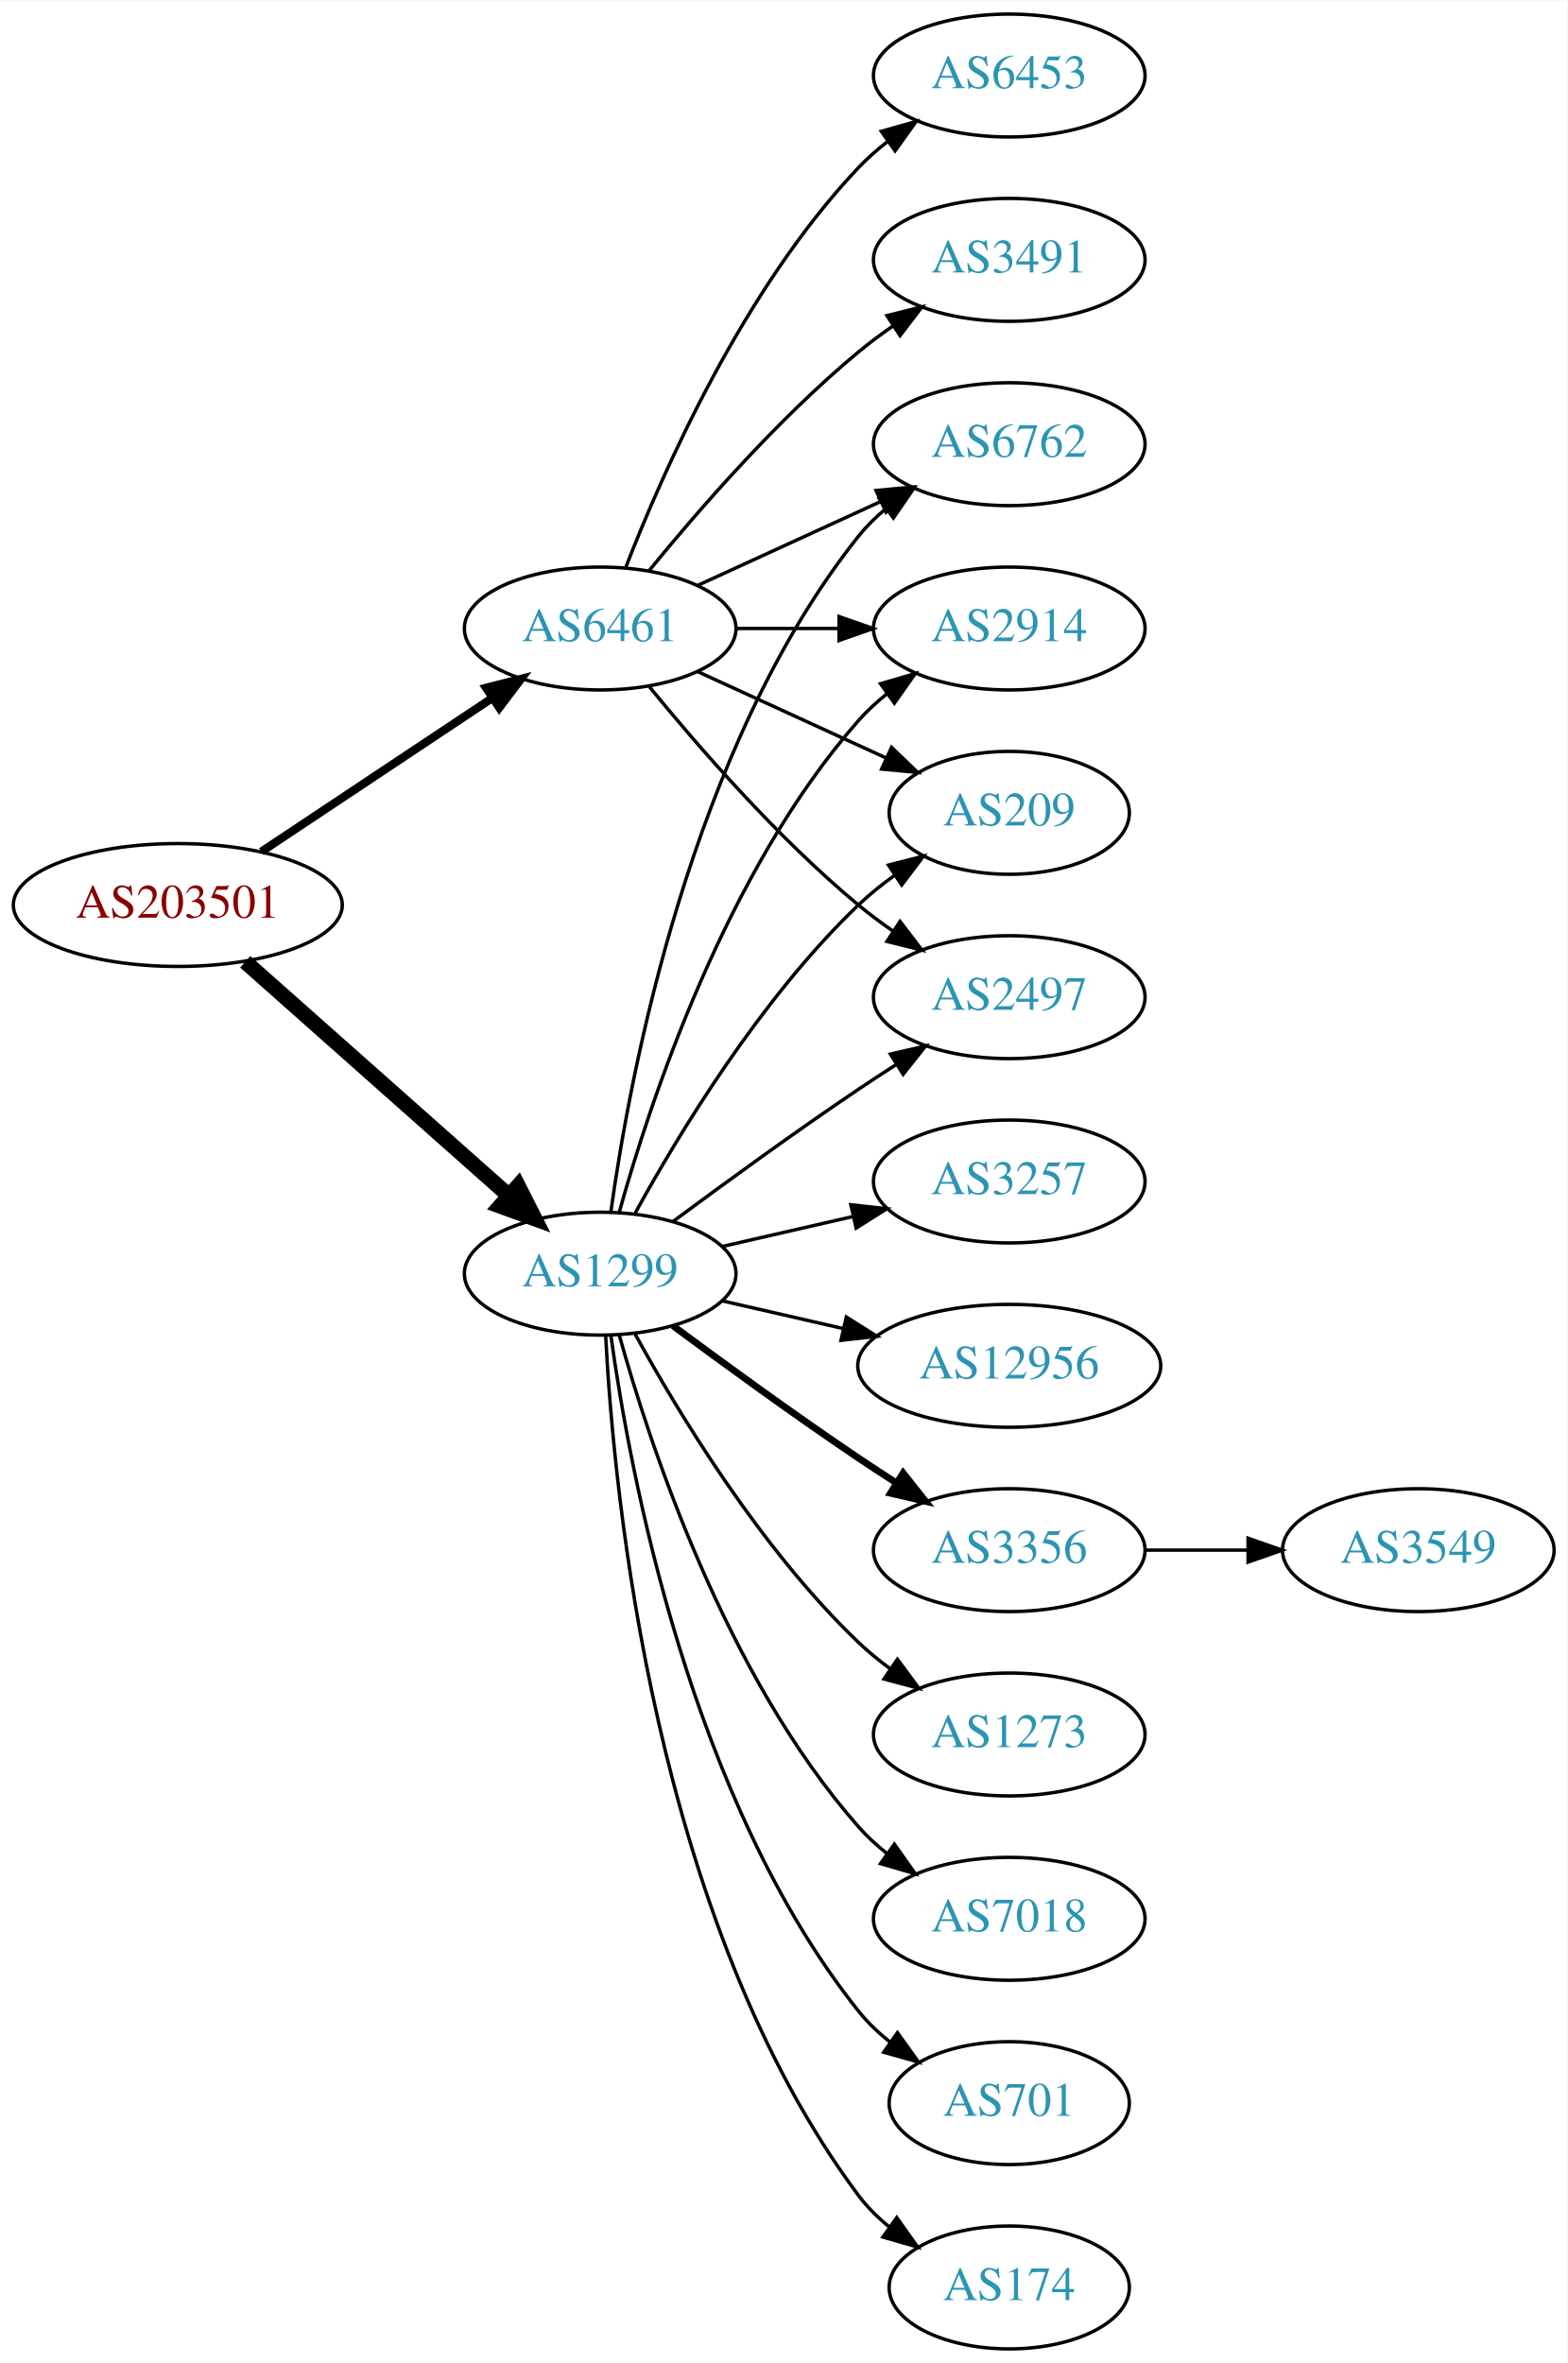
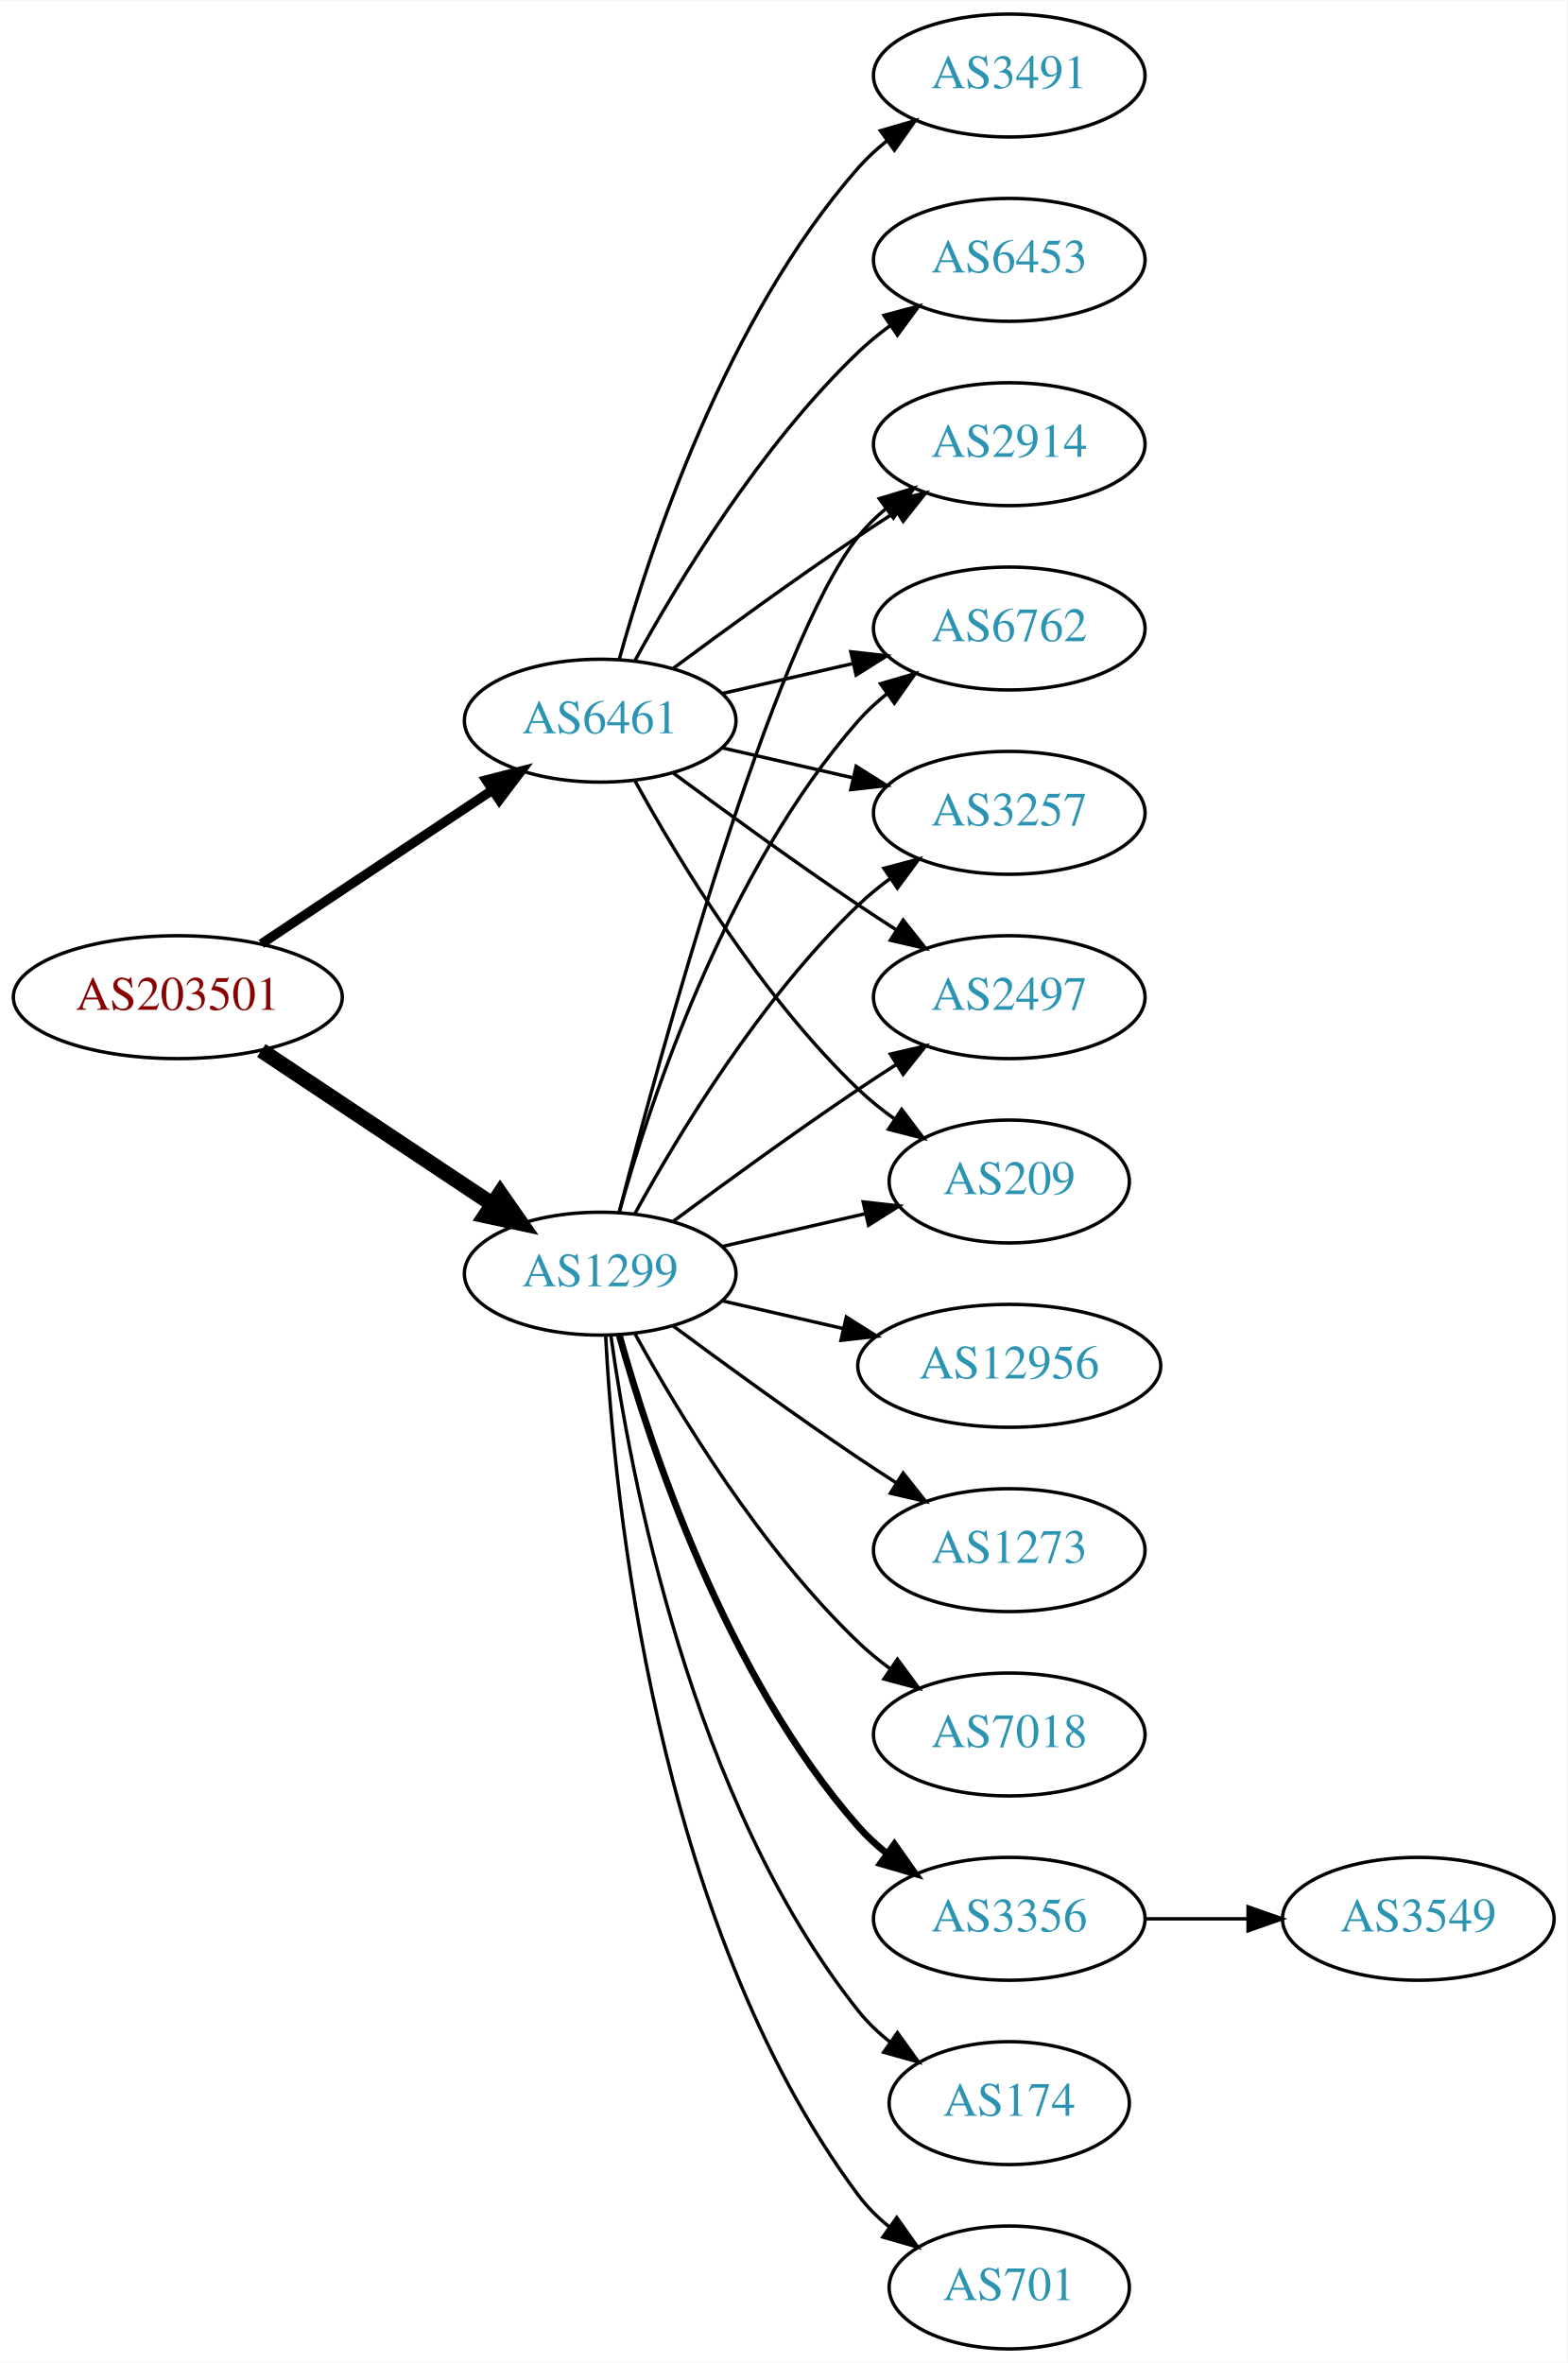
<svg xmlns="http://www.w3.org/2000/svg" xmlns:xlink="http://www.w3.org/1999/xlink" width="459pt" height="692pt" viewBox="0.00 0.00 459.17 692.00">
  <g id="graph0" class="graph" transform="scale(1 1) rotate(0) translate(4 688)">
    <polygon fill="white" stroke="none" points="-4,4 -4,-688 455.17,-688 455.17,4 -4,4" />
    <g id="node1" class="node">
      <g id="a_node1">
        <a xlink:href="/asn/203501" xlink:title="AS203501 ~ Emarsys North America, Inc [AT]">
-           <ellipse fill="#ffffff" stroke="black" cx="48.096" cy="-423" rx="48.192" ry="18" />
-           <text text-anchor="middle" x="48.096" y="-419.3" font-family="Times,serif" font-size="14.00" fill="#880000">AS203501</text>
+           <ellipse fill="#ffffff" stroke="black" cx="48.096" cy="-396" rx="48.192" ry="18" />
+           <text text-anchor="middle" x="48.096" y="-392.3" font-family="Times,serif" font-size="14.00" fill="#880000">AS203501</text>
        </a>
      </g>
    </g>
    <g id="node2" class="node">
      <g id="a_node2">
        <a xlink:href="/asn/1299" xlink:title="AS1299 ~ Telia Carrier [EU]">
          <ellipse fill="#ffffff" stroke="black" cx="171.838" cy="-315" rx="39.794" ry="18" />
          <text text-anchor="middle" x="171.838" y="-311.3" font-family="Times,serif" font-size="14.00" fill="#2c94b3">AS1299</text>
        </a>
      </g>
    </g>
    <g id="edge1" class="edge">
-       <path fill="none" stroke="black" stroke-width="4.5" d="M67.851,-406.362C88.495,-388.048 121.814,-358.49 144.941,-337.974" />
-       <polygon fill="black" stroke="black" stroke-width="4.5" points="147.791,-340.709 152.658,-331.128 142.564,-334.818 147.791,-340.709" />
+       <path fill="none" stroke="black" stroke-width="4.5" d="M72.569,-380.382C91.795,-367.591 119.147,-349.392 140.115,-335.441" />
+       <polygon fill="black" stroke="black" stroke-width="4.5" points="142.523,-338.568 148.668,-329.751 138.161,-332.012 142.523,-338.568" />
    </g>
    <g id="node3" class="node">
      <g id="a_node3">
        <a xlink:href="/asn/6461" xlink:title="AS6461 ~ Zayo Bandwidth [US]">
-           <ellipse fill="#ffffff" stroke="black" cx="171.838" cy="-504" rx="39.794" ry="18" />
-           <text text-anchor="middle" x="171.838" y="-500.3" font-family="Times,serif" font-size="14.00" fill="#2c94b3">AS6461</text>
+           <ellipse fill="#ffffff" stroke="black" cx="171.838" cy="-477" rx="39.794" ry="18" />
+           <text text-anchor="middle" x="171.838" y="-473.3" font-family="Times,serif" font-size="14.00" fill="#2c94b3">AS6461</text>
        </a>
      </g>
    </g>
    <g id="edge2" class="edge">
-       <path fill="none" stroke="black" stroke-width="2.423" d="M72.569,-438.618C91.795,-451.409 119.147,-469.608 140.115,-483.559" />
-       <polygon fill="black" stroke="black" stroke-width="2.423" points="138.403,-486.624 148.668,-489.249 142.281,-480.796 138.403,-486.624" />
+       <path fill="none" stroke="black" stroke-width="2.769" d="M72.569,-411.618C91.795,-424.409 119.147,-442.608 140.115,-456.559" />
+       <polygon fill="black" stroke="black" stroke-width="2.769" points="138.403,-459.624 148.668,-462.249 142.281,-453.796 138.403,-459.624" />
    </g>
    <g id="node4" class="node">
      <g id="a_node4">
+         <a xlink:href="/asn/3356" xlink:title="AS3356 ~ Level 3 Parent, LLC [US]">
+           <ellipse fill="#ffffff" stroke="black" cx="291.681" cy="-126" rx="39.794" ry="18" />
+           <text text-anchor="middle" x="291.681" y="-122.3" font-family="Times,serif" font-size="14.00" fill="#2c94b3">AS3356</text>
+         </a>
+       </g>
+     </g>
+     <g id="edge3" class="edge">
+       <path fill="none" stroke="black" stroke-width="2" d="M177.411,-297.054C186.317,-265.005 208.601,-197.158 247.484,-153 249.968,-150.179 252.818,-147.551 255.844,-145.129" />
+       <polygon fill="black" stroke="black" stroke-width="2" points="258.029,-147.869 264.133,-139.209 253.961,-142.172 258.029,-147.869" />
+     </g>
+     <g id="node5" class="node">
+       <g id="a_node5">
        <a xlink:href="/asn/2914" xlink:title="AS2914 ~ NTT America, Inc. [US]">
+           <ellipse fill="#ffffff" stroke="black" cx="291.681" cy="-558" rx="39.794" ry="18" />
+           <text text-anchor="middle" x="291.681" y="-554.3" font-family="Times,serif" font-size="14.00" fill="#2c94b3">AS2914</text>
+         </a>
+       </g>
+     </g>
+     <g id="edge4" class="edge">
+       <path fill="none" stroke="black" d="M177.355,-332.842C189.206,-378.647 222.029,-499.03 247.484,-531 249.826,-533.94 252.58,-536.649 255.546,-539.121" />
+       <polygon fill="black" stroke="black" points="253.611,-542.042 263.752,-545.11 257.738,-536.388 253.611,-542.042" />
+     </g>
+     <g id="node6" class="node">
+       <g id="a_node6">
+         <a xlink:href="/asn/6762" xlink:title="AS6762 ~ TELECOM ITALIA SPARKLE S.p.A. [IT]">
          <ellipse fill="#ffffff" stroke="black" cx="291.681" cy="-504" rx="39.794" ry="18" />
-           <text text-anchor="middle" x="291.681" y="-500.3" font-family="Times,serif" font-size="14.00" fill="#2c94b3">AS2914</text>
-         </a>
-       </g>
-     </g>
-     <g id="edge3" class="edge">
+           <text text-anchor="middle" x="291.681" y="-500.3" font-family="Times,serif" font-size="14.00" fill="#2c94b3">AS6762</text>
+         </a>
+       </g>
+     </g>
+     <g id="edge5" class="edge">
      <path fill="none" stroke="black" d="M177.411,-332.946C186.317,-364.995 208.601,-432.842 247.484,-477 249.968,-479.821 252.818,-482.449 255.844,-484.871" />
      <polygon fill="black" stroke="black" points="253.961,-487.828 264.133,-490.791 258.029,-482.131 253.961,-487.828" />
    </g>
-     <g id="node5" class="node">
-       <g id="a_node5">
-         <a xlink:href="/asn/7018" xlink:title="AS7018 ~ AT&amp;T Services, Inc. [US]">
-           <ellipse fill="#ffffff" stroke="black" cx="291.681" cy="-126" rx="39.794" ry="18" />
-           <text text-anchor="middle" x="291.681" y="-122.3" font-family="Times,serif" font-size="14.00" fill="#2c94b3">AS7018</text>
-         </a>
-       </g>
-     </g>
-     <g id="edge4" class="edge">
-       <path fill="none" stroke="black" d="M177.411,-297.054C186.317,-265.005 208.601,-197.158 247.484,-153 249.968,-150.179 252.818,-147.551 255.844,-145.129" />
-       <polygon fill="black" stroke="black" points="258.029,-147.869 264.133,-139.209 253.961,-142.172 258.029,-147.869" />
-     </g>
-     <g id="node6" class="node">
-       <g id="a_node6">
-         <a xlink:href="/asn/701" xlink:title="AS701 ~ UUNET [US]">
-           <ellipse fill="#ffffff" stroke="black" cx="291.681" cy="-72" rx="35.194" ry="18" />
-           <text text-anchor="middle" x="291.681" y="-68.3" font-family="Times,serif" font-size="14.00" fill="#2c94b3">AS701</text>
-         </a>
-       </g>
-     </g>
-     <g id="edge5" class="edge">
-       <path fill="none" stroke="black" d="M174.977,-296.83C180.477,-257.026 198.303,-160.767 247.484,-99 250.149,-95.653 253.349,-92.607 256.788,-89.868" />
-       <polygon fill="black" stroke="black" points="258.925,-92.643 265.101,-84.035 254.905,-86.913 258.925,-92.643" />
-     </g>
    <g id="node7" class="node">
      <g id="a_node7">
-         <a xlink:href="/asn/209" xlink:title="AS209 ~ CenturyLink Communications, LLC [US]">
-           <ellipse fill="#ffffff" stroke="black" cx="291.681" cy="-450" rx="35.194" ry="18" />
-           <text text-anchor="middle" x="291.681" y="-446.3" font-family="Times,serif" font-size="14.00" fill="#2c94b3">AS209</text>
+         <a xlink:href="/asn/3257" xlink:title="AS3257 ~ GTT [DE]">
+           <ellipse fill="#ffffff" stroke="black" cx="291.681" cy="-450" rx="39.794" ry="18" />
+           <text text-anchor="middle" x="291.681" y="-446.3" font-family="Times,serif" font-size="14.00" fill="#2c94b3">AS3257</text>
        </a>
      </g>
    </g>
    <g id="edge6" class="edge">
-       <path fill="none" stroke="black" d="M182.079,-332.713C194.625,-355.561 218.802,-395.611 247.484,-423 250.738,-426.107 254.405,-429.046 258.192,-431.76" />
-       <polygon fill="black" stroke="black" points="256.294,-434.701 266.56,-437.322 260.169,-428.872 256.294,-434.701" />
+       <path fill="none" stroke="black" d="M182.079,-332.713C194.625,-355.561 218.802,-395.611 247.484,-423 250.353,-425.739 253.542,-428.347 256.851,-430.785" />
+       <polygon fill="black" stroke="black" points="254.974,-433.742 265.21,-436.477 258.914,-427.956 254.974,-433.742" />
    </g>
    <g id="node8" class="node">
      <g id="a_node8">
        <a xlink:href="/asn/174" xlink:title="AS174 ~ Cogent Communications [US]">
+           <ellipse fill="#ffffff" stroke="black" cx="291.681" cy="-72" rx="35.194" ry="18" />
+           <text text-anchor="middle" x="291.681" y="-68.3" font-family="Times,serif" font-size="14.00" fill="#2c94b3">AS174</text>
+         </a>
+       </g>
+     </g>
+     <g id="edge7" class="edge">
+       <path fill="none" stroke="black" d="M174.977,-296.83C180.477,-257.026 198.303,-160.767 247.484,-99 250.149,-95.653 253.349,-92.607 256.788,-89.868" />
+       <polygon fill="black" stroke="black" points="258.925,-92.643 265.101,-84.035 254.905,-86.913 258.925,-92.643" />
+     </g>
+     <g id="node9" class="node">
+       <g id="a_node9">
+         <a xlink:href="/asn/701" xlink:title="AS701 ~ UUNET [US]">
          <ellipse fill="#ffffff" stroke="black" cx="291.681" cy="-18" rx="35.194" ry="18" />
-           <text text-anchor="middle" x="291.681" y="-14.3" font-family="Times,serif" font-size="14.00" fill="#2c94b3">AS174</text>
-         </a>
-       </g>
-     </g>
-     <g id="edge7" class="edge">
+           <text text-anchor="middle" x="291.681" y="-14.3" font-family="Times,serif" font-size="14.00" fill="#2c94b3">AS701</text>
+         </a>
+       </g>
+     </g>
+     <g id="edge8" class="edge">
      <path fill="none" stroke="black" d="M173.43,-296.977C175.806,-250.588 187.724,-125.107 247.484,-45 250.043,-41.571 253.176,-38.474 256.577,-35.705" />
      <polygon fill="black" stroke="black" points="258.716,-38.479 264.85,-29.841 254.668,-32.769 258.716,-38.479" />
-     </g>
-     <g id="node9" class="node">
-       <g id="a_node9">
-         <a xlink:href="/asn/3257" xlink:title="AS3257 ~ GTT [DE]">
-           <ellipse fill="#ffffff" stroke="black" cx="291.681" cy="-342" rx="39.794" ry="18" />
-           <text text-anchor="middle" x="291.681" y="-338.3" font-family="Times,serif" font-size="14.00" fill="#2c94b3">AS3257</text>
-         </a>
-       </g>
-     </g>
-     <g id="edge8" class="edge">
-       <path fill="none" stroke="black" d="M207.557,-322.955C219.557,-325.704 233.178,-328.825 245.871,-331.733" />
-       <polygon fill="black" stroke="black" points="245.273,-335.187 255.802,-334.009 246.836,-328.364 245.273,-335.187" />
    </g>
    <g id="node10" class="node">
      <g id="a_node10">
        <a xlink:href="/asn/12956" xlink:title="AS12956 ~ TELXIUS [ES]">
          <ellipse fill="#ffffff" stroke="black" cx="291.681" cy="-288" rx="44.393" ry="18" />
          <text text-anchor="middle" x="291.681" y="-284.3" font-family="Times,serif" font-size="14.00" fill="#2c94b3">AS12956</text>
        </a>
      </g>
    </g>
    <g id="edge9" class="edge">
      <path fill="none" stroke="black" d="M207.557,-307.045C218.696,-304.493 231.231,-301.621 243.124,-298.896" />
      <polygon fill="black" stroke="black" points="243.953,-302.297 252.918,-296.652 242.389,-295.474 243.953,-302.297" />
    </g>
    <g id="node11" class="node">
      <g id="a_node11">
-         <a xlink:href="/asn/3356" xlink:title="AS3356 ~ Level 3 Parent, LLC [US]">
-           <ellipse fill="#ffffff" stroke="black" cx="291.681" cy="-234" rx="39.794" ry="18" />
-           <text text-anchor="middle" x="291.681" y="-230.3" font-family="Times,serif" font-size="14.00" fill="#2c94b3">AS3356</text>
-         </a>
-       </g>
-     </g>
-     <g id="edge10" class="edge">
-       <path fill="none" stroke="black" stroke-width="2" d="M193.168,-299.723C208.031,-288.696 228.775,-273.593 247.484,-261 251.033,-258.611 254.784,-256.161 258.532,-253.758" />
-       <polygon fill="black" stroke="black" stroke-width="2" points="260.6,-256.591 267.181,-248.288 256.858,-250.675 260.6,-256.591" />
-     </g>
-     <g id="node12" class="node">
-       <g id="a_node12">
        <a xlink:href="/asn/2497" xlink:title="AS2497 ~ Internet Initiative Japan Inc. [JP]">
          <ellipse fill="#ffffff" stroke="black" cx="291.681" cy="-396" rx="39.794" ry="18" />
          <text text-anchor="middle" x="291.681" y="-392.3" font-family="Times,serif" font-size="14.00" fill="#2c94b3">AS2497</text>
        </a>
      </g>
    </g>
-     <g id="edge11" class="edge">
+     <g id="edge10" class="edge">
      <path fill="none" stroke="black" d="M193.168,-330.277C208.031,-341.304 228.775,-356.407 247.484,-369 251.033,-371.389 254.784,-373.839 258.532,-376.242" />
      <polygon fill="black" stroke="black" points="256.858,-379.325 267.181,-381.712 260.6,-373.409 256.858,-379.325" />
    </g>
+     <g id="node12" class="node">
+       <g id="a_node12">
+         <a xlink:href="/asn/1273" xlink:title="AS1273 ~ Vodafone Group PLC [EU]">
+           <ellipse fill="#ffffff" stroke="black" cx="291.681" cy="-234" rx="39.794" ry="18" />
+           <text text-anchor="middle" x="291.681" y="-230.3" font-family="Times,serif" font-size="14.00" fill="#2c94b3">AS1273</text>
+         </a>
+       </g>
+     </g>
+     <g id="edge11" class="edge">
+       <path fill="none" stroke="black" d="M193.168,-299.723C208.031,-288.696 228.775,-273.593 247.484,-261 251.033,-258.611 254.784,-256.161 258.532,-253.758" />
+       <polygon fill="black" stroke="black" points="260.6,-256.591 267.181,-248.288 256.858,-250.675 260.6,-256.591" />
+     </g>
    <g id="node13" class="node">
      <g id="a_node13">
-         <a xlink:href="/asn/1273" xlink:title="AS1273 ~ Vodafone Group PLC [EU]">
+         <a xlink:href="/asn/7018" xlink:title="AS7018 ~ AT&amp;T Services, Inc. [US]">
          <ellipse fill="#ffffff" stroke="black" cx="291.681" cy="-180" rx="39.794" ry="18" />
-           <text text-anchor="middle" x="291.681" y="-176.3" font-family="Times,serif" font-size="14.00" fill="#2c94b3">AS1273</text>
+           <text text-anchor="middle" x="291.681" y="-176.3" font-family="Times,serif" font-size="14.00" fill="#2c94b3">AS7018</text>
        </a>
      </g>
    </g>
    <g id="edge12" class="edge">
      <path fill="none" stroke="black" d="M182.079,-297.287C194.625,-274.439 218.802,-234.389 247.484,-207 250.353,-204.261 253.542,-201.653 256.851,-199.215" />
      <polygon fill="black" stroke="black" points="258.914,-202.044 265.21,-193.523 254.974,-196.258 258.914,-202.044" />
    </g>
    <g id="node14" class="node">
      <g id="a_node14">
-         <a xlink:href="/asn/6762" xlink:title="AS6762 ~ TELECOM ITALIA SPARKLE S.p.A. [IT]">
-           <ellipse fill="#ffffff" stroke="black" cx="291.681" cy="-558" rx="39.794" ry="18" />
-           <text text-anchor="middle" x="291.681" y="-554.3" font-family="Times,serif" font-size="14.00" fill="#2c94b3">AS6762</text>
+         <a xlink:href="/asn/209" xlink:title="AS209 ~ CenturyLink Communications, LLC [US]">
+           <ellipse fill="#ffffff" stroke="black" cx="291.681" cy="-342" rx="35.194" ry="18" />
+           <text text-anchor="middle" x="291.681" y="-338.3" font-family="Times,serif" font-size="14.00" fill="#2c94b3">AS209</text>
        </a>
      </g>
    </g>
    <g id="edge13" class="edge">
-       <path fill="none" stroke="black" d="M174.977,-333.17C180.477,-372.974 198.303,-469.233 247.484,-531 249.826,-533.94 252.58,-536.649 255.546,-539.121" />
-       <polygon fill="black" stroke="black" points="253.611,-542.042 263.752,-545.11 257.738,-536.388 253.611,-542.042" />
+       <path fill="none" stroke="black" d="M207.557,-322.955C220.65,-325.955 235.672,-329.396 249.313,-332.522" />
+       <polygon fill="black" stroke="black" points="248.891,-336.016 259.42,-334.838 250.454,-329.193 248.891,-336.016" />
    </g>
    <g id="edge16" class="edge">
-       <path fill="none" stroke="black" d="M211.751,-504C221.304,-504 231.654,-504 241.616,-504" />
-       <polygon fill="black" stroke="black" points="241.809,-507.5 251.809,-504 241.809,-500.5 241.809,-507.5" />
-     </g>
-     <g id="edge17" class="edge">
-       <path fill="none" stroke="black" d="M200.467,-491.339C216.883,-483.817 237.865,-474.202 255.461,-466.139" />
-       <polygon fill="black" stroke="black" points="257.206,-469.189 264.839,-461.842 254.29,-462.826 257.206,-469.189" />
+       <path fill="none" stroke="black" d="M193.168,-492.277C208.031,-503.304 228.775,-518.407 247.484,-531 251.033,-533.389 254.784,-535.839 258.532,-538.242" />
+       <polygon fill="black" stroke="black" points="256.858,-541.325 267.181,-543.712 260.6,-535.409 256.858,-541.325" />
+     </g>
+     <g id="edge18" class="edge">
+       <path fill="none" stroke="black" d="M207.557,-484.955C219.557,-487.704 233.178,-490.825 245.871,-493.733" />
+       <polygon fill="black" stroke="black" points="245.273,-497.187 255.802,-496.009 246.836,-490.364 245.273,-497.187" />
+     </g>
+     <g id="edge19" class="edge">
+       <path fill="none" stroke="black" d="M207.557,-469.045C219.557,-466.296 233.178,-463.175 245.871,-460.267" />
+       <polygon fill="black" stroke="black" points="246.836,-463.636 255.802,-457.991 245.273,-456.813 246.836,-463.636" />
    </g>
    <g id="edge15" class="edge">
-       <path fill="none" stroke="black" d="M186.257,-486.935C200.372,-469.625 223.786,-442.655 247.484,-423 250.701,-420.332 254.201,-417.73 257.772,-415.259" />
-       <polygon fill="black" stroke="black" points="259.695,-418.183 266.128,-409.764 255.85,-412.334 259.695,-418.183" />
+       <path fill="none" stroke="black" d="M193.168,-461.723C208.031,-450.696 228.775,-435.593 247.484,-423 251.033,-420.611 254.784,-418.161 258.532,-415.758" />
+       <polygon fill="black" stroke="black" points="260.6,-418.591 267.181,-410.288 256.858,-412.675 260.6,-418.591" />
    </g>
    <g id="edge20" class="edge">
-       <path fill="none" stroke="black" d="M200.467,-516.661C216.424,-523.973 236.694,-533.261 253.977,-541.181" />
-       <polygon fill="black" stroke="black" points="252.676,-544.435 263.225,-545.419 255.592,-538.071 252.676,-544.435" />
+       <path fill="none" stroke="black" d="M182.079,-459.287C194.625,-436.439 218.802,-396.389 247.484,-369 250.738,-365.893 254.405,-362.954 258.192,-360.24" />
+       <polygon fill="black" stroke="black" points="260.169,-363.128 266.56,-354.678 256.294,-357.299 260.169,-363.128" />
    </g>
    <g id="node16" class="node">
      <g id="a_node16">
-         <a xlink:href="/asn/3491" xlink:title="AS3491 ~ PCCW Global, Inc. [US]">
+         <a xlink:href="/asn/6453" xlink:title="AS6453 ~ TATA COMMUNICATIONS (AMERICA) INC [US]">
          <ellipse fill="#ffffff" stroke="black" cx="291.681" cy="-612" rx="39.794" ry="18" />
-           <text text-anchor="middle" x="291.681" y="-608.3" font-family="Times,serif" font-size="14.00" fill="#2c94b3">AS3491</text>
-         </a>
-       </g>
-     </g>
-     <g id="edge18" class="edge">
-       <path fill="none" stroke="black" d="M186.257,-521.065C200.372,-538.375 223.786,-565.345 247.484,-585 250.701,-587.668 254.201,-590.27 257.772,-592.741" />
-       <polygon fill="black" stroke="black" points="255.85,-595.666 266.128,-598.236 259.695,-589.817 255.85,-595.666" />
+           <text text-anchor="middle" x="291.681" y="-608.3" font-family="Times,serif" font-size="14.00" fill="#2c94b3">AS6453</text>
+         </a>
+       </g>
+     </g>
+     <g id="edge17" class="edge">
+       <path fill="none" stroke="black" d="M182.079,-494.713C194.625,-517.561 218.802,-557.611 247.484,-585 250.353,-587.739 253.542,-590.347 256.851,-592.785" />
+       <polygon fill="black" stroke="black" points="254.974,-595.742 265.21,-598.477 258.914,-589.956 254.974,-595.742" />
    </g>
    <g id="node17" class="node">
      <g id="a_node17">
-         <a xlink:href="/asn/6453" xlink:title="AS6453 ~ TATA COMMUNICATIONS (AMERICA) INC [US]">
+         <a xlink:href="/asn/3491" xlink:title="AS3491 ~ PCCW Global, Inc. [US]">
          <ellipse fill="#ffffff" stroke="black" cx="291.681" cy="-666" rx="39.794" ry="18" />
-           <text text-anchor="middle" x="291.681" y="-662.3" font-family="Times,serif" font-size="14.00" fill="#2c94b3">AS6453</text>
-         </a>
-       </g>
-     </g>
-     <g id="edge19" class="edge">
-       <path fill="none" stroke="black" d="M179.361,-521.994C190.112,-549.728 213.769,-603.429 247.484,-639 250.07,-641.728 252.988,-644.294 256.056,-646.677" />
-       <polygon fill="black" stroke="black" points="254.21,-649.658 264.404,-652.543 258.234,-643.93 254.21,-649.658" />
+           <text text-anchor="middle" x="291.681" y="-662.3" font-family="Times,serif" font-size="14.00" fill="#2c94b3">AS3491</text>
+         </a>
+       </g>
+     </g>
+     <g id="edge21" class="edge">
+       <path fill="none" stroke="black" d="M177.411,-494.946C186.317,-526.995 208.601,-594.842 247.484,-639 249.968,-641.821 252.818,-644.449 255.844,-646.871" />
+       <polygon fill="black" stroke="black" points="253.961,-649.828 264.133,-652.791 258.029,-644.131 253.961,-649.828" />
    </g>
    <g id="node15" class="node">
      <g id="a_node15">
        <a xlink:href="/asn/3549" xlink:title="AS3549 ~ Level 3 Parent, LLC [US]">
-           <ellipse fill="#ffffff" stroke="black" cx="411.523" cy="-234" rx="39.794" ry="18" />
-           <text text-anchor="middle" x="411.523" y="-230.3" font-family="Times,serif" font-size="14.00" fill="#2c94b3">AS3549</text>
+           <ellipse fill="#ffffff" stroke="black" cx="411.523" cy="-126" rx="39.794" ry="18" />
+           <text text-anchor="middle" x="411.523" y="-122.3" font-family="Times,serif" font-size="14.00" fill="#2c94b3">AS3549</text>
        </a>
      </g>
    </g>
    <g id="edge14" class="edge">
-       <path fill="none" stroke="black" d="M331.593,-234C341.146,-234 351.496,-234 361.459,-234" />
-       <polygon fill="black" stroke="black" points="361.651,-237.5 371.651,-234 361.651,-230.5 361.651,-237.5" />
+       <path fill="none" stroke="black" d="M331.593,-126C341.146,-126 351.496,-126 361.459,-126" />
+       <polygon fill="black" stroke="black" points="361.651,-129.5 371.651,-126 361.651,-122.5 361.651,-129.5" />
    </g>
  </g>
</svg>
